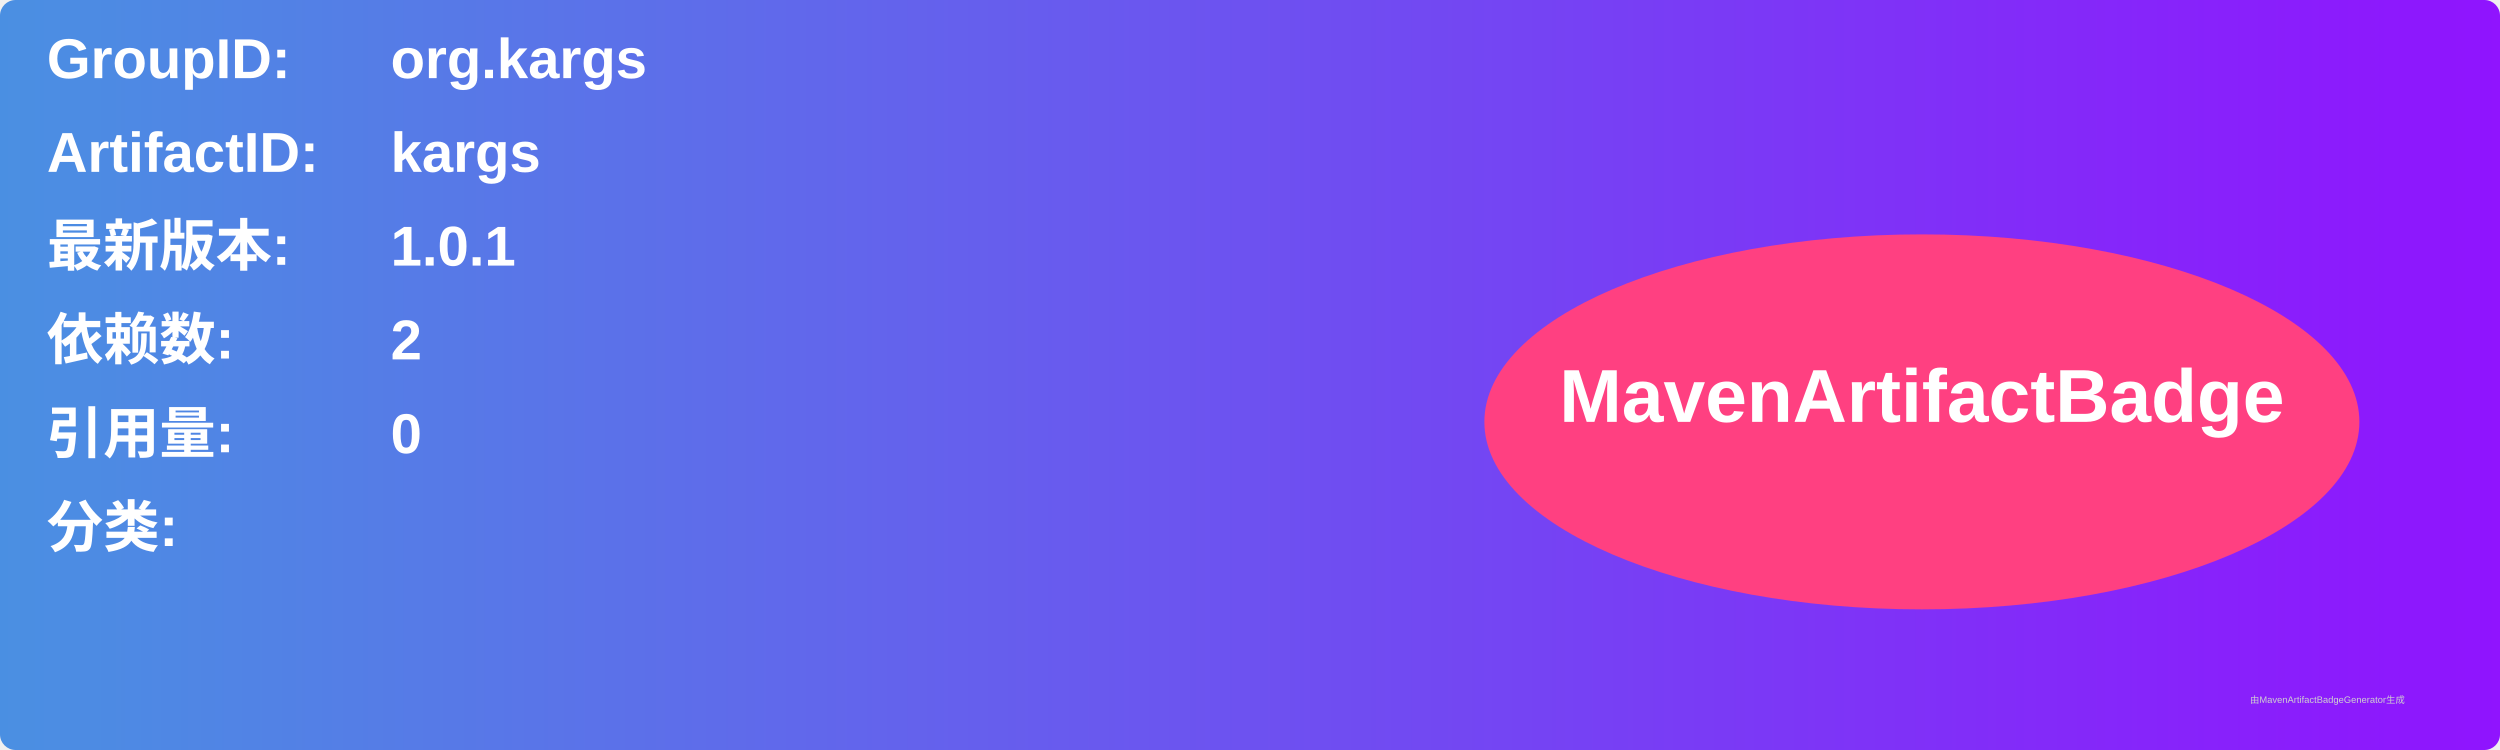
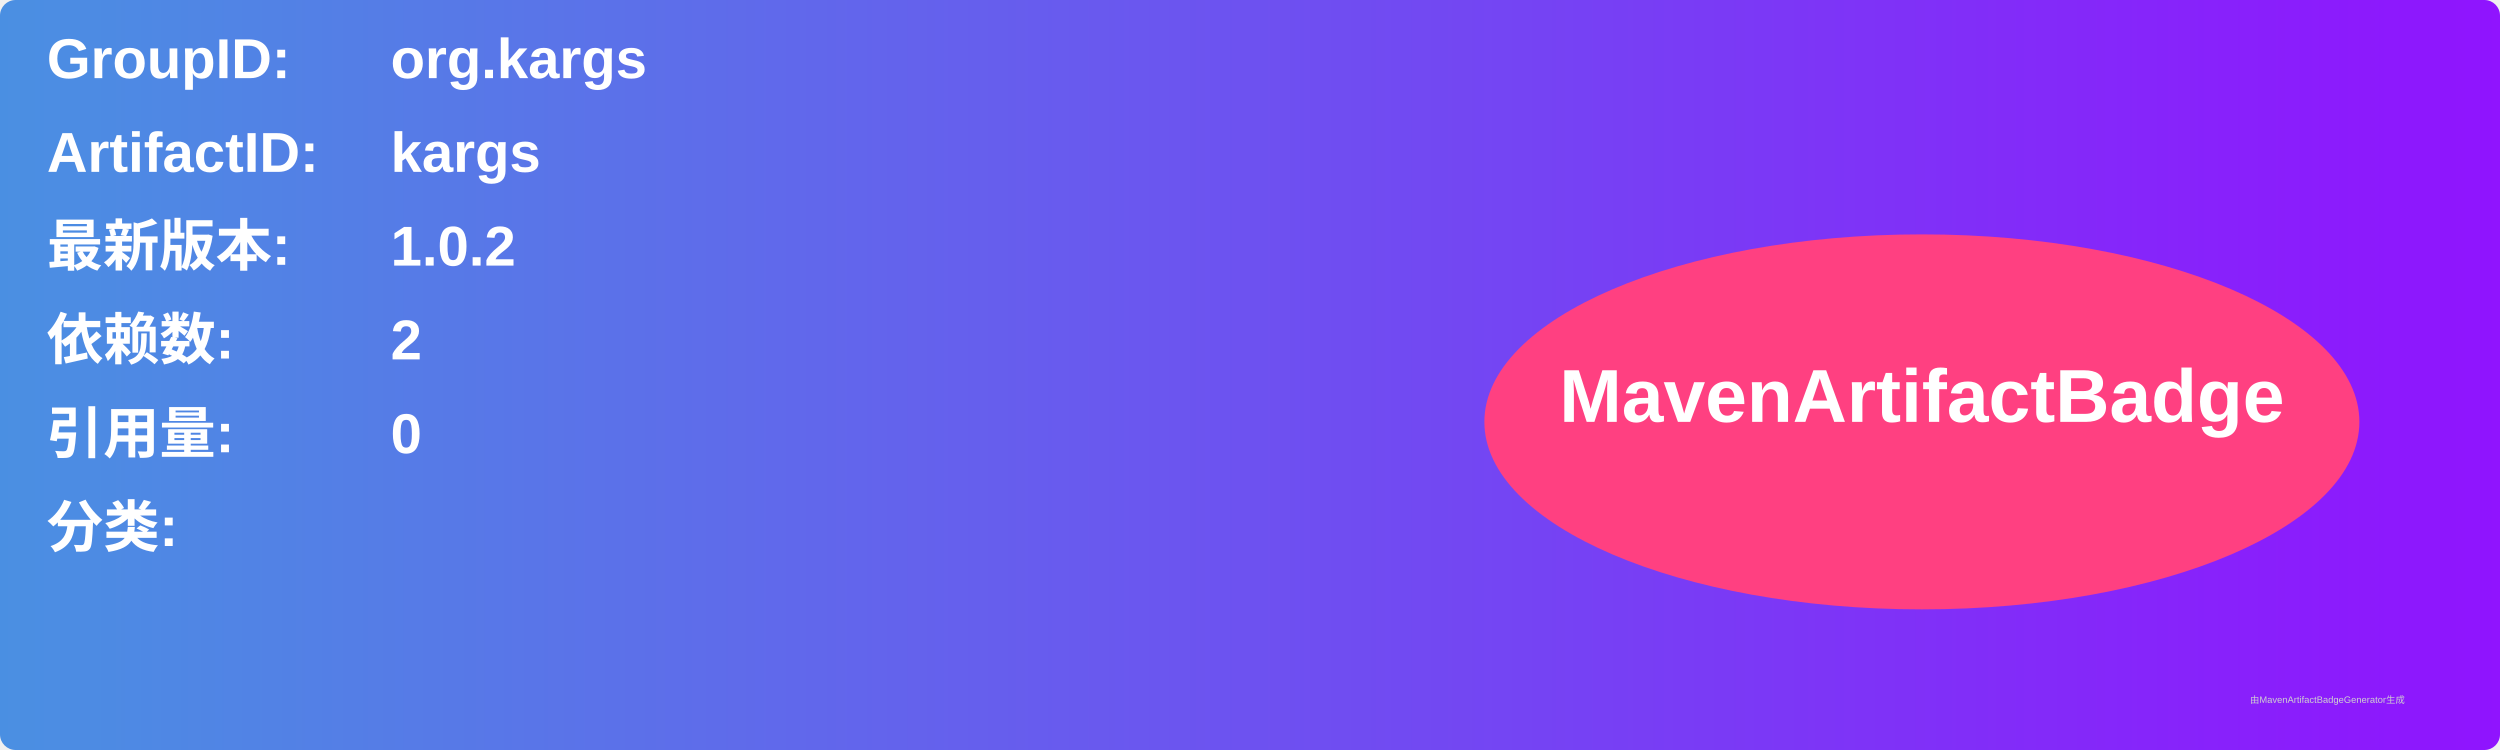
<svg xmlns="http://www.w3.org/2000/svg" width="800" height="240" viewBox="0 0 800 240">
  <linearGradient id="grad" x1="0%" y1="0%" x2="100%" y2="0%">
    <stop offset="0%" stop-color="#4a90e2" />
    <stop offset="100%" stop-color="#9013fe" />
  </linearGradient>
  <rect width="100%" height="100%" rx="5" ry="5" fill="url(#grad)" />
  <g transform="translate(15, 15)">
    <text x="0" y="10" font-family="Arial" font-size="18" fill="white" font-weight="bold" width="260">GroupID:</text>
    <text x="110" y="10" font-family="Arial" font-size="18" fill="white" font-weight="bold" width="460">org.kargs</text>
    <text x="0" y="40" font-family="Arial" font-size="18" fill="white" font-weight="bold" width="260">ArtifactID:</text>
    <text x="110" y="40" font-family="Arial" font-size="18" fill="white" font-weight="bold" width="460">kargs</text>
    <text x="0" y="70" font-family="Arial" font-size="18" fill="white" font-weight="bold">最新版本:</text>
    <text x="110" y="70" font-family="Arial" font-size="18" fill="white" font-weight="bold">
-       <tspan font-weight="bold">1.0.1</tspan>
+       <tspan font-weight="bold">1.0.2</tspan>
    </text>
    <text x="0" y="100" font-family="Arial" font-size="18" fill="white" font-weight="bold">依赖数: </text>
    <text x="110" y="100" font-family="Arial" font-size="18" fill="white">
      <tspan font-weight="bold">2</tspan>
    </text>
    <text x="0" y="130" font-family="Arial" font-size="18" fill="white" font-weight="bold">引用量: </text>
    <text x="110" y="130" font-family="Arial" font-size="18" fill="white">
      <tspan font-weight="bold">0</tspan>
    </text>
    <text x="0" y="160" font-family="Arial" font-size="18" fill="white" font-weight="bold">分类:</text>
    <text x="10" y="190" font-family="Arial" font-size="10" fill="white">
      <tspan font-weight="bold" />
    </text>
    <ellipse cx="600" cy="120" rx="140" ry="60" fill="#ff4081" />
    <text x="600" y="120" text-anchor="middle" font-family="Arial" font-size="24" fill="white" font-weight="bold">MavenArtifactBadge</text>
  </g>
  <text x="720" y="225" font-family="Arial" font-size="3" fill="#d0d0d0">由MavenArtifactBadgeGenerator生成</text>
</svg>
